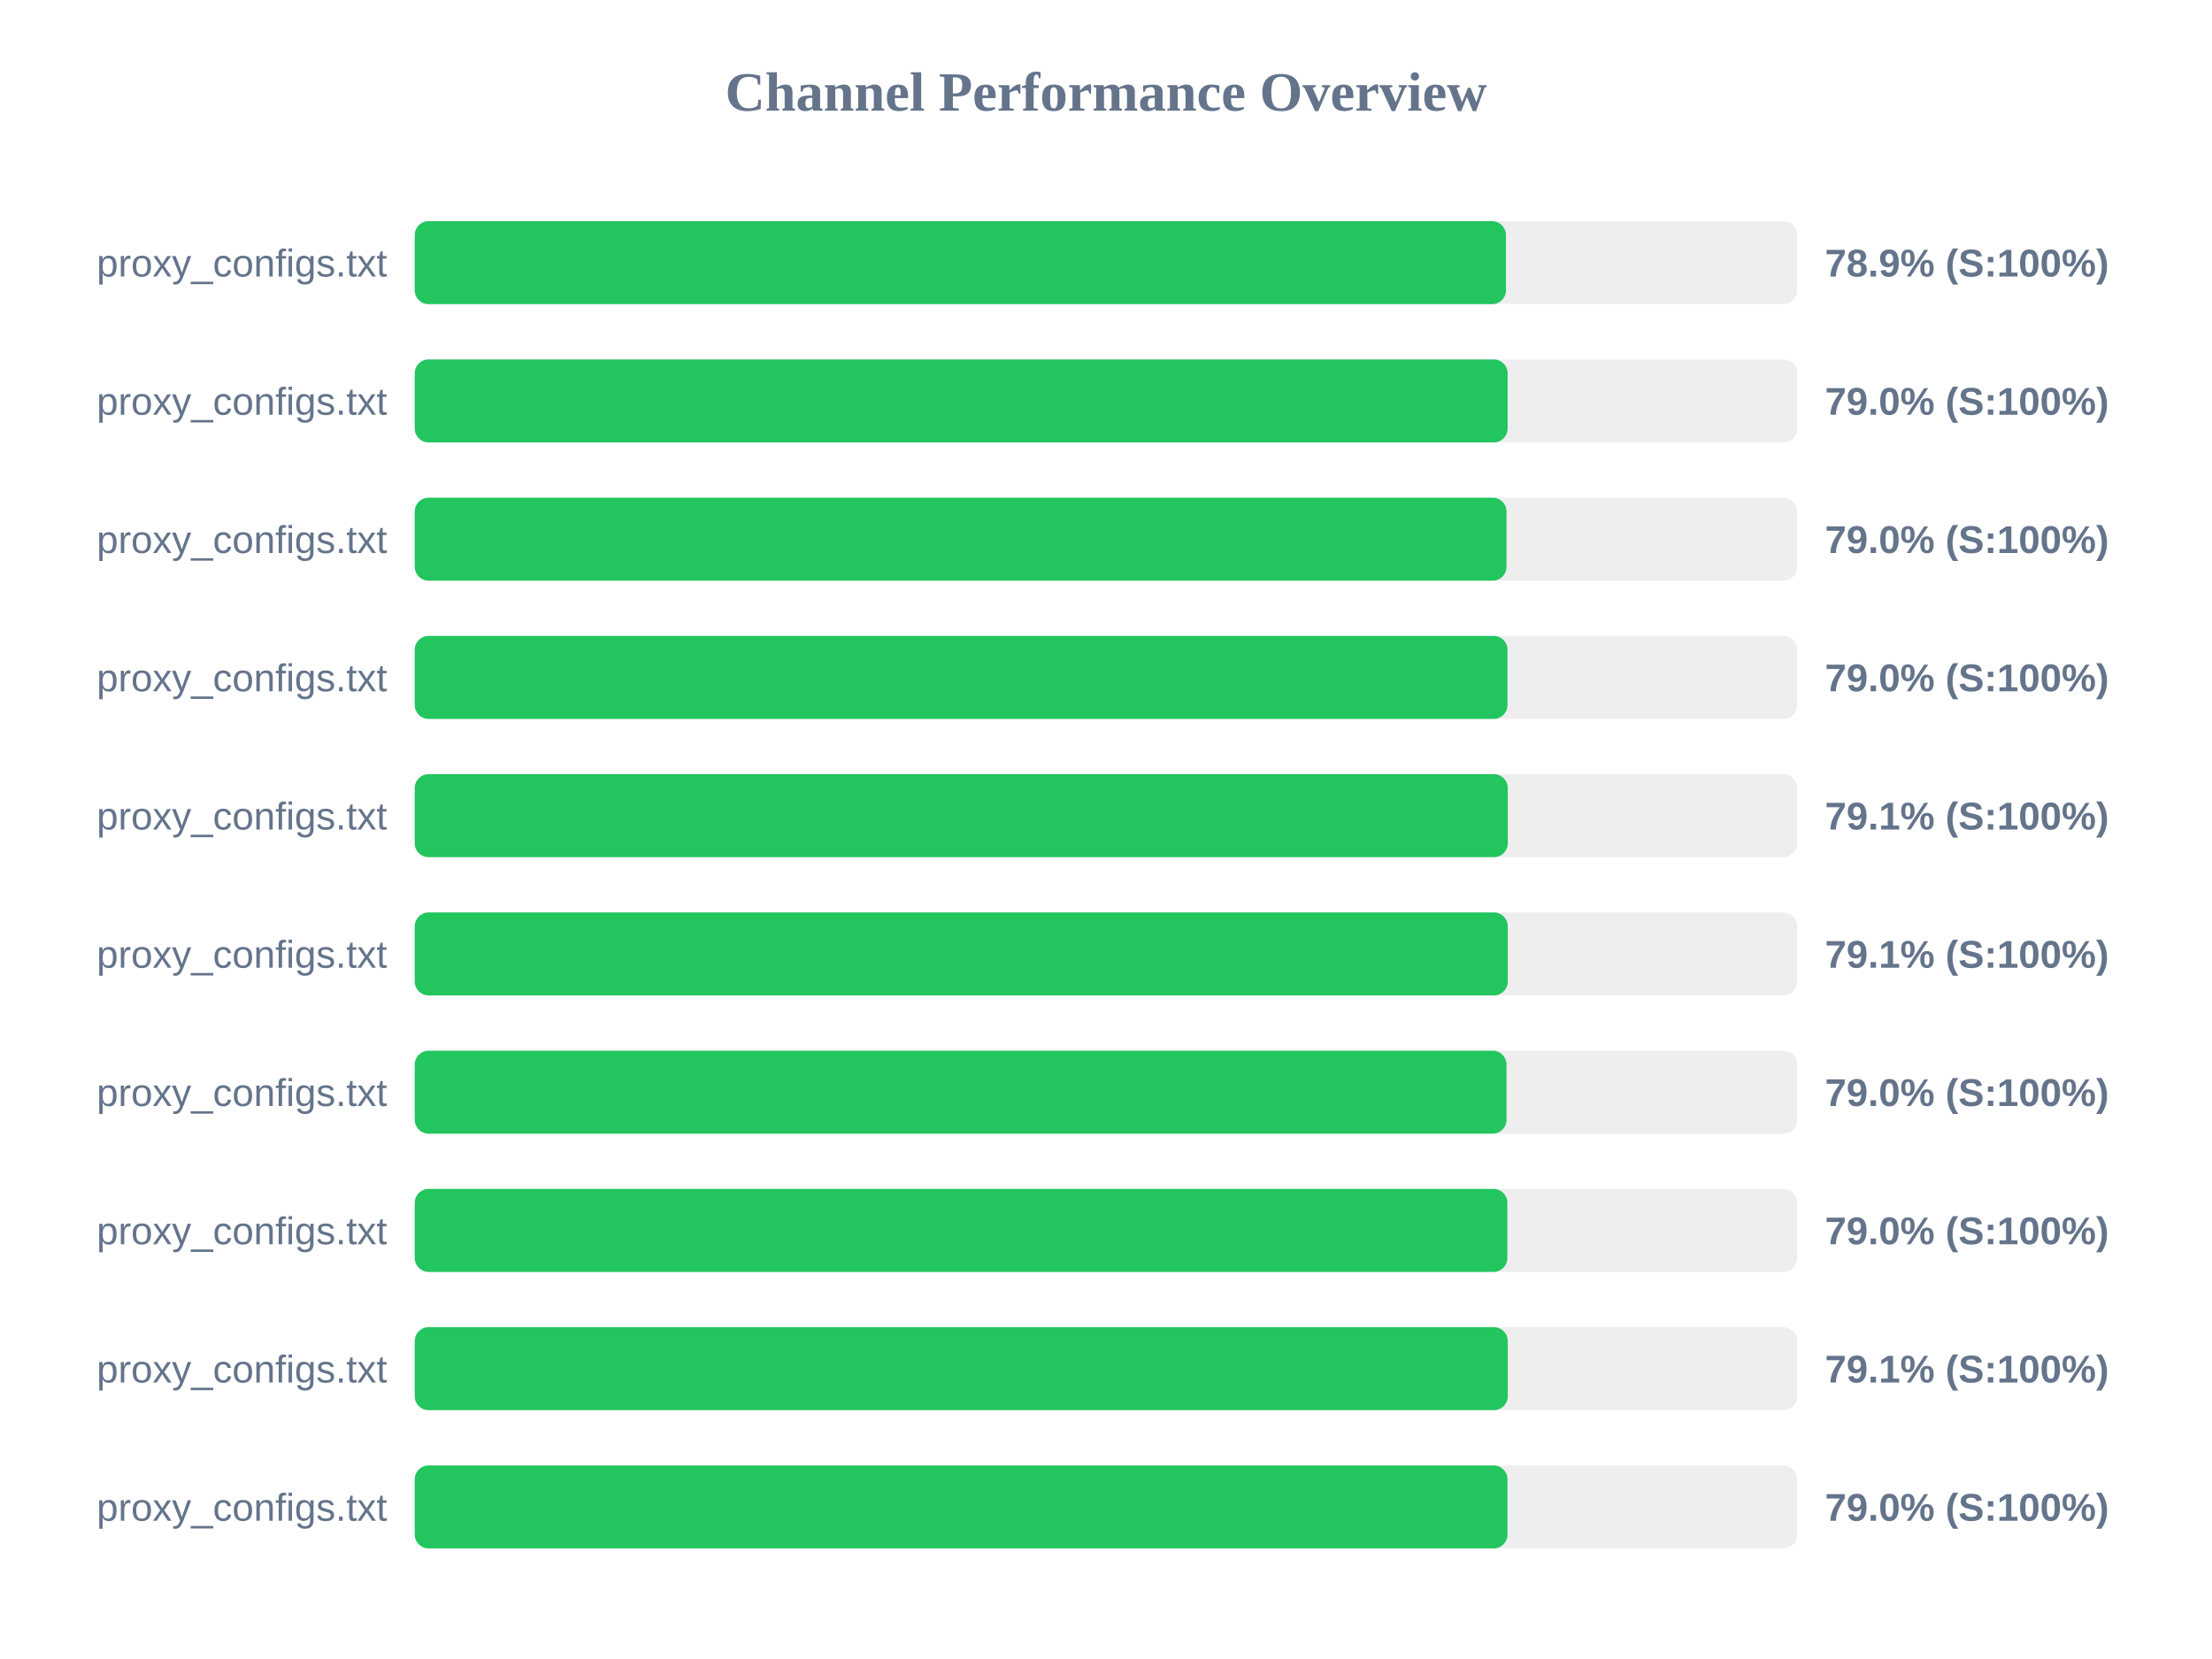
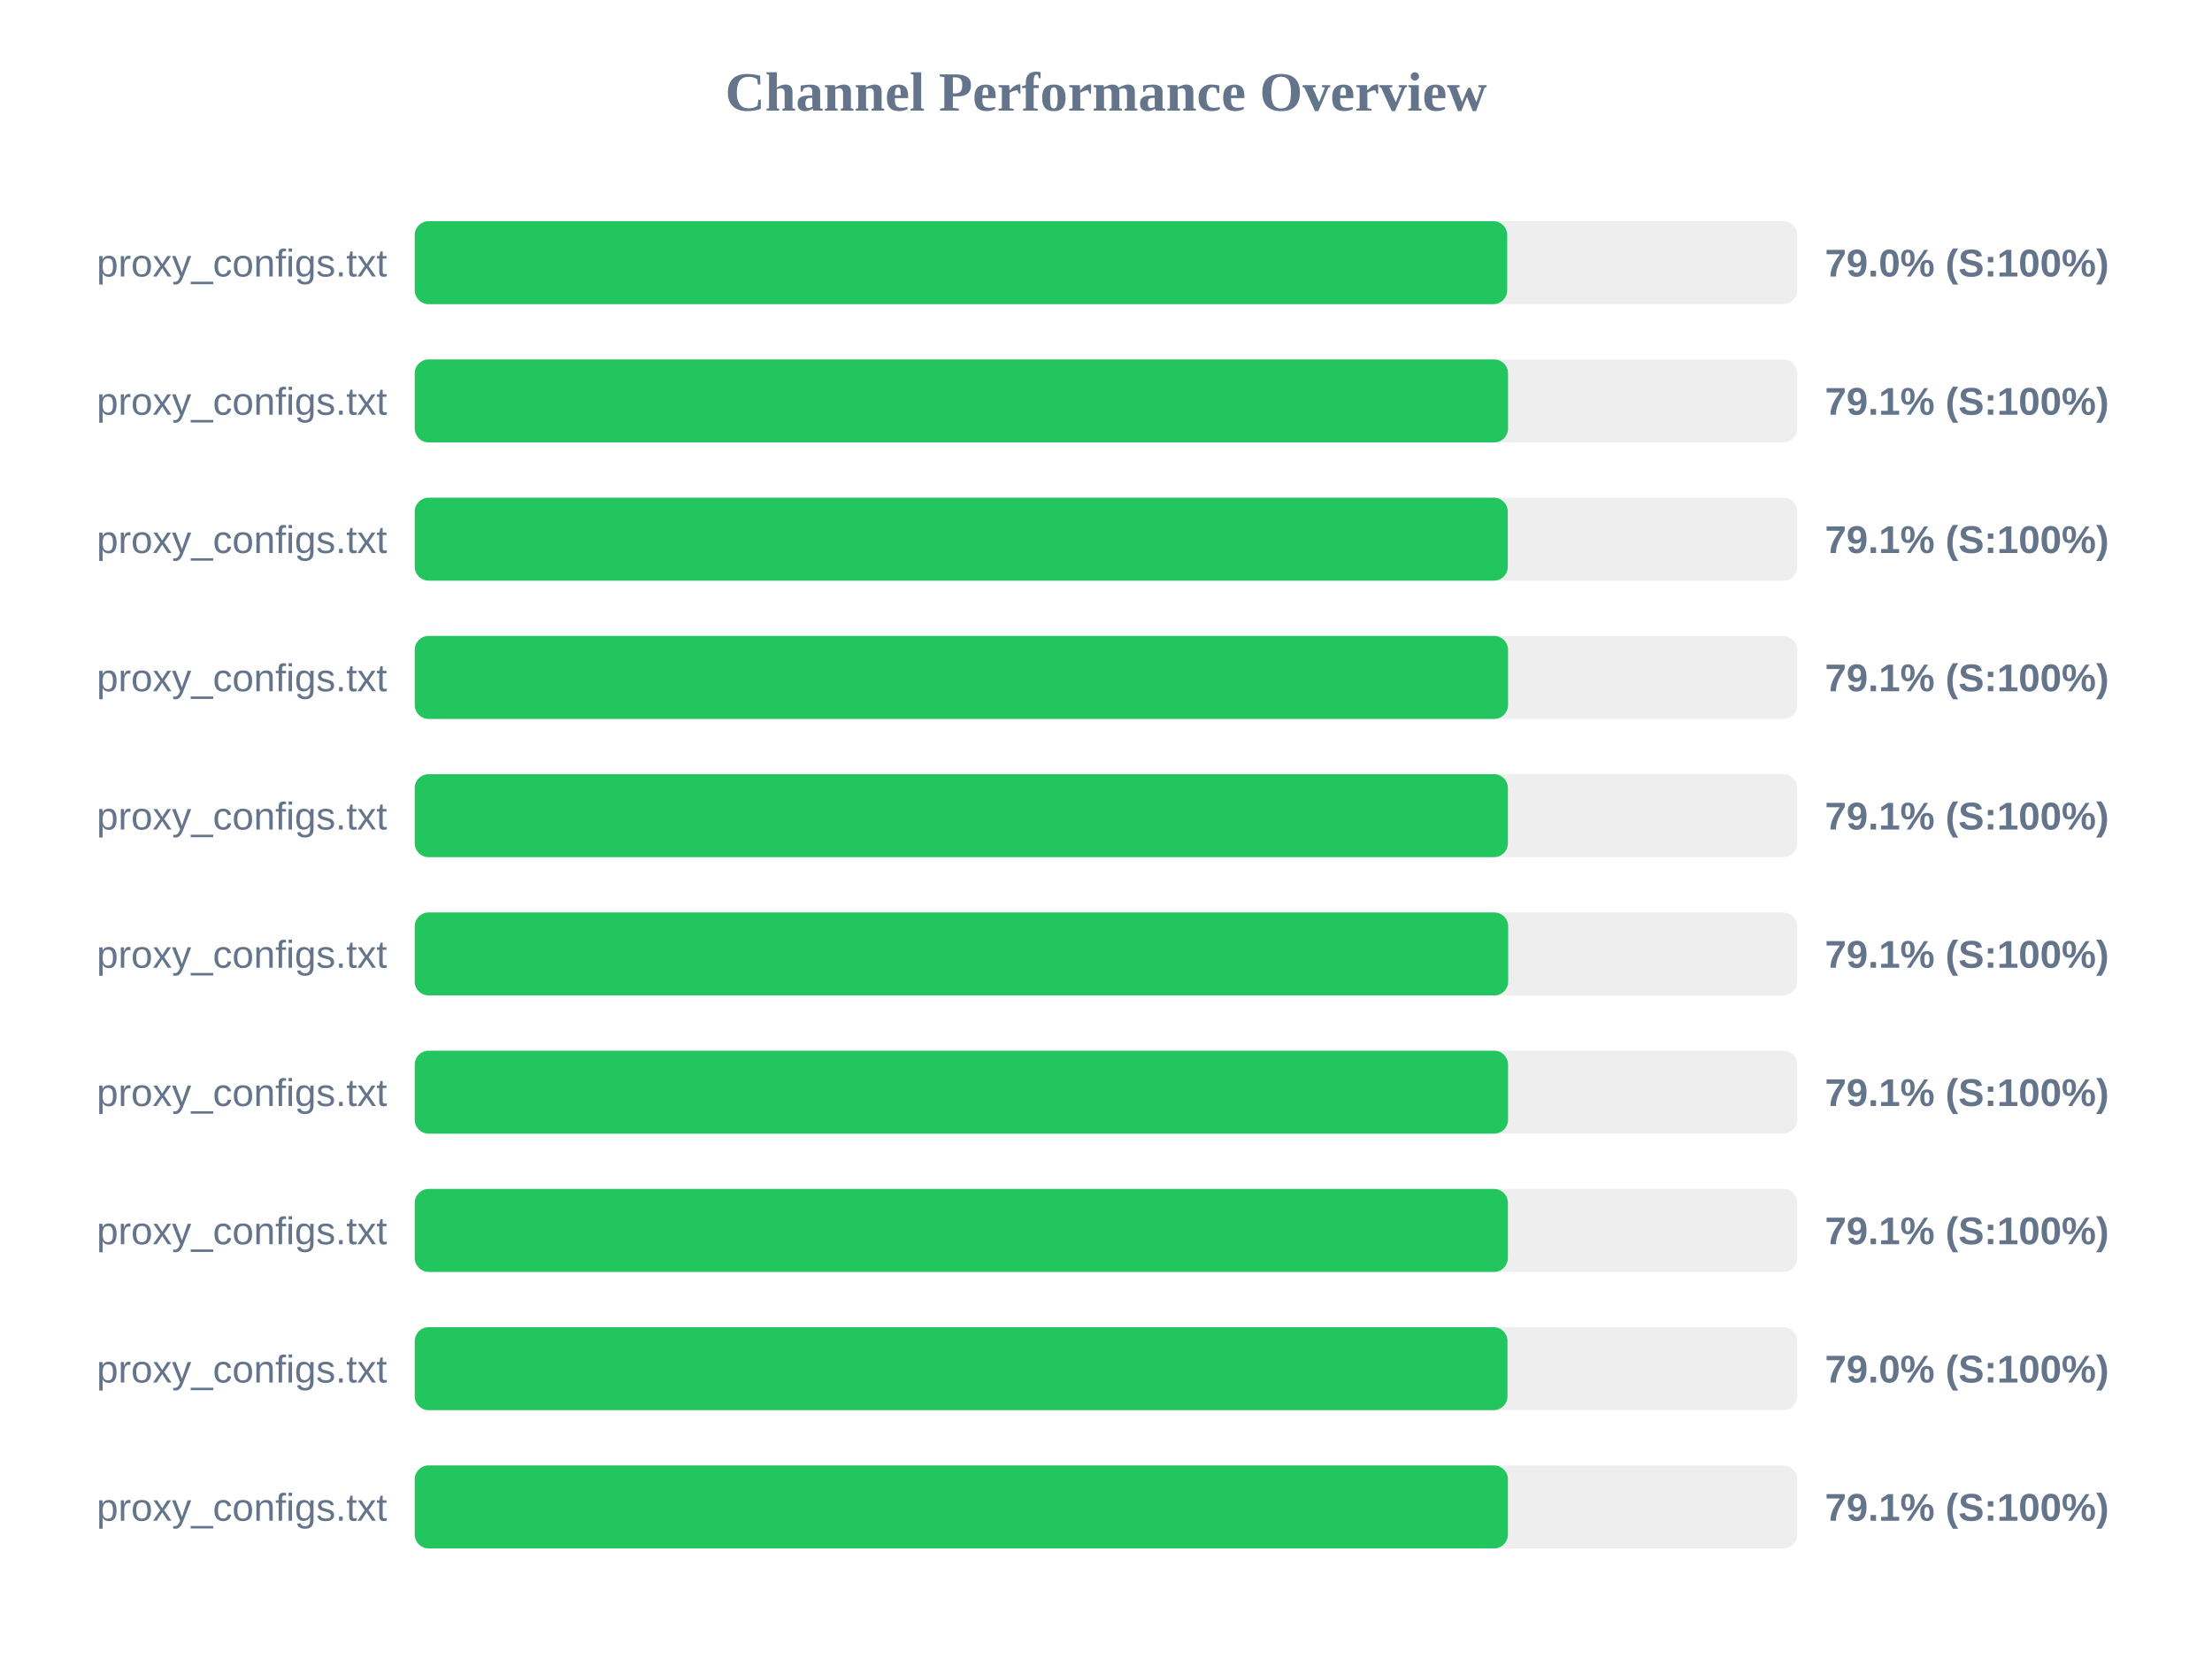
<svg xmlns="http://www.w3.org/2000/svg" width="800" height="600" version="1.1">
  <style>
        .row { font: 14px Arial; fill: #64748b; }
        .score { font: bold 14px Arial; fill: #64748b; }
    </style>
  <text x="400" y="40" text-anchor="middle" font-size="20px" font-weight="bold" fill="#64748b">Channel Performance Overview</text>
  <rect x="150" y="80" width="500" height="30" fill="#eee" rx="5" />
-   <rect x="150" y="80" width="394.65" height="30" fill="#22c55e" rx="5" />
+   <rect x="150" y="80" width="395.1" height="30" fill="#22c55e" rx="5" />
  <text x="140" y="100" text-anchor="end" class="row">proxy_configs.txt</text>
-   <text x="660" y="100" text-anchor="start" class="score">78.9% (S:100%)</text>
+   <text x="660" y="100" text-anchor="start" class="score">79.0% (S:100%)</text>
  <rect x="150" y="130" width="500" height="30" fill="#eee" rx="5" />
-   <rect x="150" y="130" width="395.25" height="30" fill="#22c55e" rx="5" />
+   <rect x="150" y="130" width="395.4" height="30" fill="#22c55e" rx="5" />
  <text x="140" y="150" text-anchor="end" class="row">proxy_configs.txt</text>
-   <text x="660" y="150" text-anchor="start" class="score">79.0% (S:100%)</text>
+   <text x="660" y="150" text-anchor="start" class="score">79.1% (S:100%)</text>
  <rect x="150" y="180" width="500" height="30" fill="#eee" rx="5" />
-   <rect x="150" y="180" width="394.85" height="30" fill="#22c55e" rx="5" />
+   <rect x="150" y="180" width="395.3" height="30" fill="#22c55e" rx="5" />
  <text x="140" y="200" text-anchor="end" class="row">proxy_configs.txt</text>
-   <text x="660" y="200" text-anchor="start" class="score">79.0% (S:100%)</text>
+   <text x="660" y="200" text-anchor="start" class="score">79.1% (S:100%)</text>
  <rect x="150" y="230" width="500" height="30" fill="#eee" rx="5" />
-   <rect x="150" y="230" width="395.2" height="30" fill="#22c55e" rx="5" />
+   <rect x="150" y="230" width="395.4" height="30" fill="#22c55e" rx="5" />
  <text x="140" y="250" text-anchor="end" class="row">proxy_configs.txt</text>
-   <text x="660" y="250" text-anchor="start" class="score">79.0% (S:100%)</text>
+   <text x="660" y="250" text-anchor="start" class="score">79.1% (S:100%)</text>
  <rect x="150" y="280" width="500" height="30" fill="#eee" rx="5" />
-   <rect x="150" y="280" width="395.3" height="30" fill="#22c55e" rx="5" />
+   <rect x="150" y="280" width="395.35" height="30" fill="#22c55e" rx="5" />
  <text x="140" y="300" text-anchor="end" class="row">proxy_configs.txt</text>
  <text x="660" y="300" text-anchor="start" class="score">79.1% (S:100%)</text>
  <rect x="150" y="330" width="500" height="30" fill="#eee" rx="5" />
-   <rect x="150" y="330" width="395.3" height="30" fill="#22c55e" rx="5" />
+   <rect x="150" y="330" width="395.45" height="30" fill="#22c55e" rx="5" />
  <text x="140" y="350" text-anchor="end" class="row">proxy_configs.txt</text>
  <text x="660" y="350" text-anchor="start" class="score">79.1% (S:100%)</text>
  <rect x="150" y="380" width="500" height="30" fill="#eee" rx="5" />
-   <rect x="150" y="380" width="394.85" height="30" fill="#22c55e" rx="5" />
+   <rect x="150" y="380" width="395.4" height="30" fill="#22c55e" rx="5" />
  <text x="140" y="400" text-anchor="end" class="row">proxy_configs.txt</text>
-   <text x="660" y="400" text-anchor="start" class="score">79.0% (S:100%)</text>
+   <text x="660" y="400" text-anchor="start" class="score">79.1% (S:100%)</text>
  <rect x="150" y="430" width="500" height="30" fill="#eee" rx="5" />
-   <rect x="150" y="430" width="395.15" height="30" fill="#22c55e" rx="5" />
+   <rect x="150" y="430" width="395.35" height="30" fill="#22c55e" rx="5" />
  <text x="140" y="450" text-anchor="end" class="row">proxy_configs.txt</text>
-   <text x="660" y="450" text-anchor="start" class="score">79.0% (S:100%)</text>
+   <text x="660" y="450" text-anchor="start" class="score">79.1% (S:100%)</text>
  <rect x="150" y="480" width="500" height="30" fill="#eee" rx="5" />
-   <rect x="150" y="480" width="395.3" height="30" fill="#22c55e" rx="5" />
+   <rect x="150" y="480" width="395.2" height="30" fill="#22c55e" rx="5" />
  <text x="140" y="500" text-anchor="end" class="row">proxy_configs.txt</text>
-   <text x="660" y="500" text-anchor="start" class="score">79.1% (S:100%)</text>
+   <text x="660" y="500" text-anchor="start" class="score">79.0% (S:100%)</text>
  <rect x="150" y="530" width="500" height="30" fill="#eee" rx="5" />
-   <rect x="150" y="530" width="395.2" height="30" fill="#22c55e" rx="5" />
+   <rect x="150" y="530" width="395.35" height="30" fill="#22c55e" rx="5" />
  <text x="140" y="550" text-anchor="end" class="row">proxy_configs.txt</text>
-   <text x="660" y="550" text-anchor="start" class="score">79.0% (S:100%)</text>
+   <text x="660" y="550" text-anchor="start" class="score">79.1% (S:100%)</text>
</svg>
